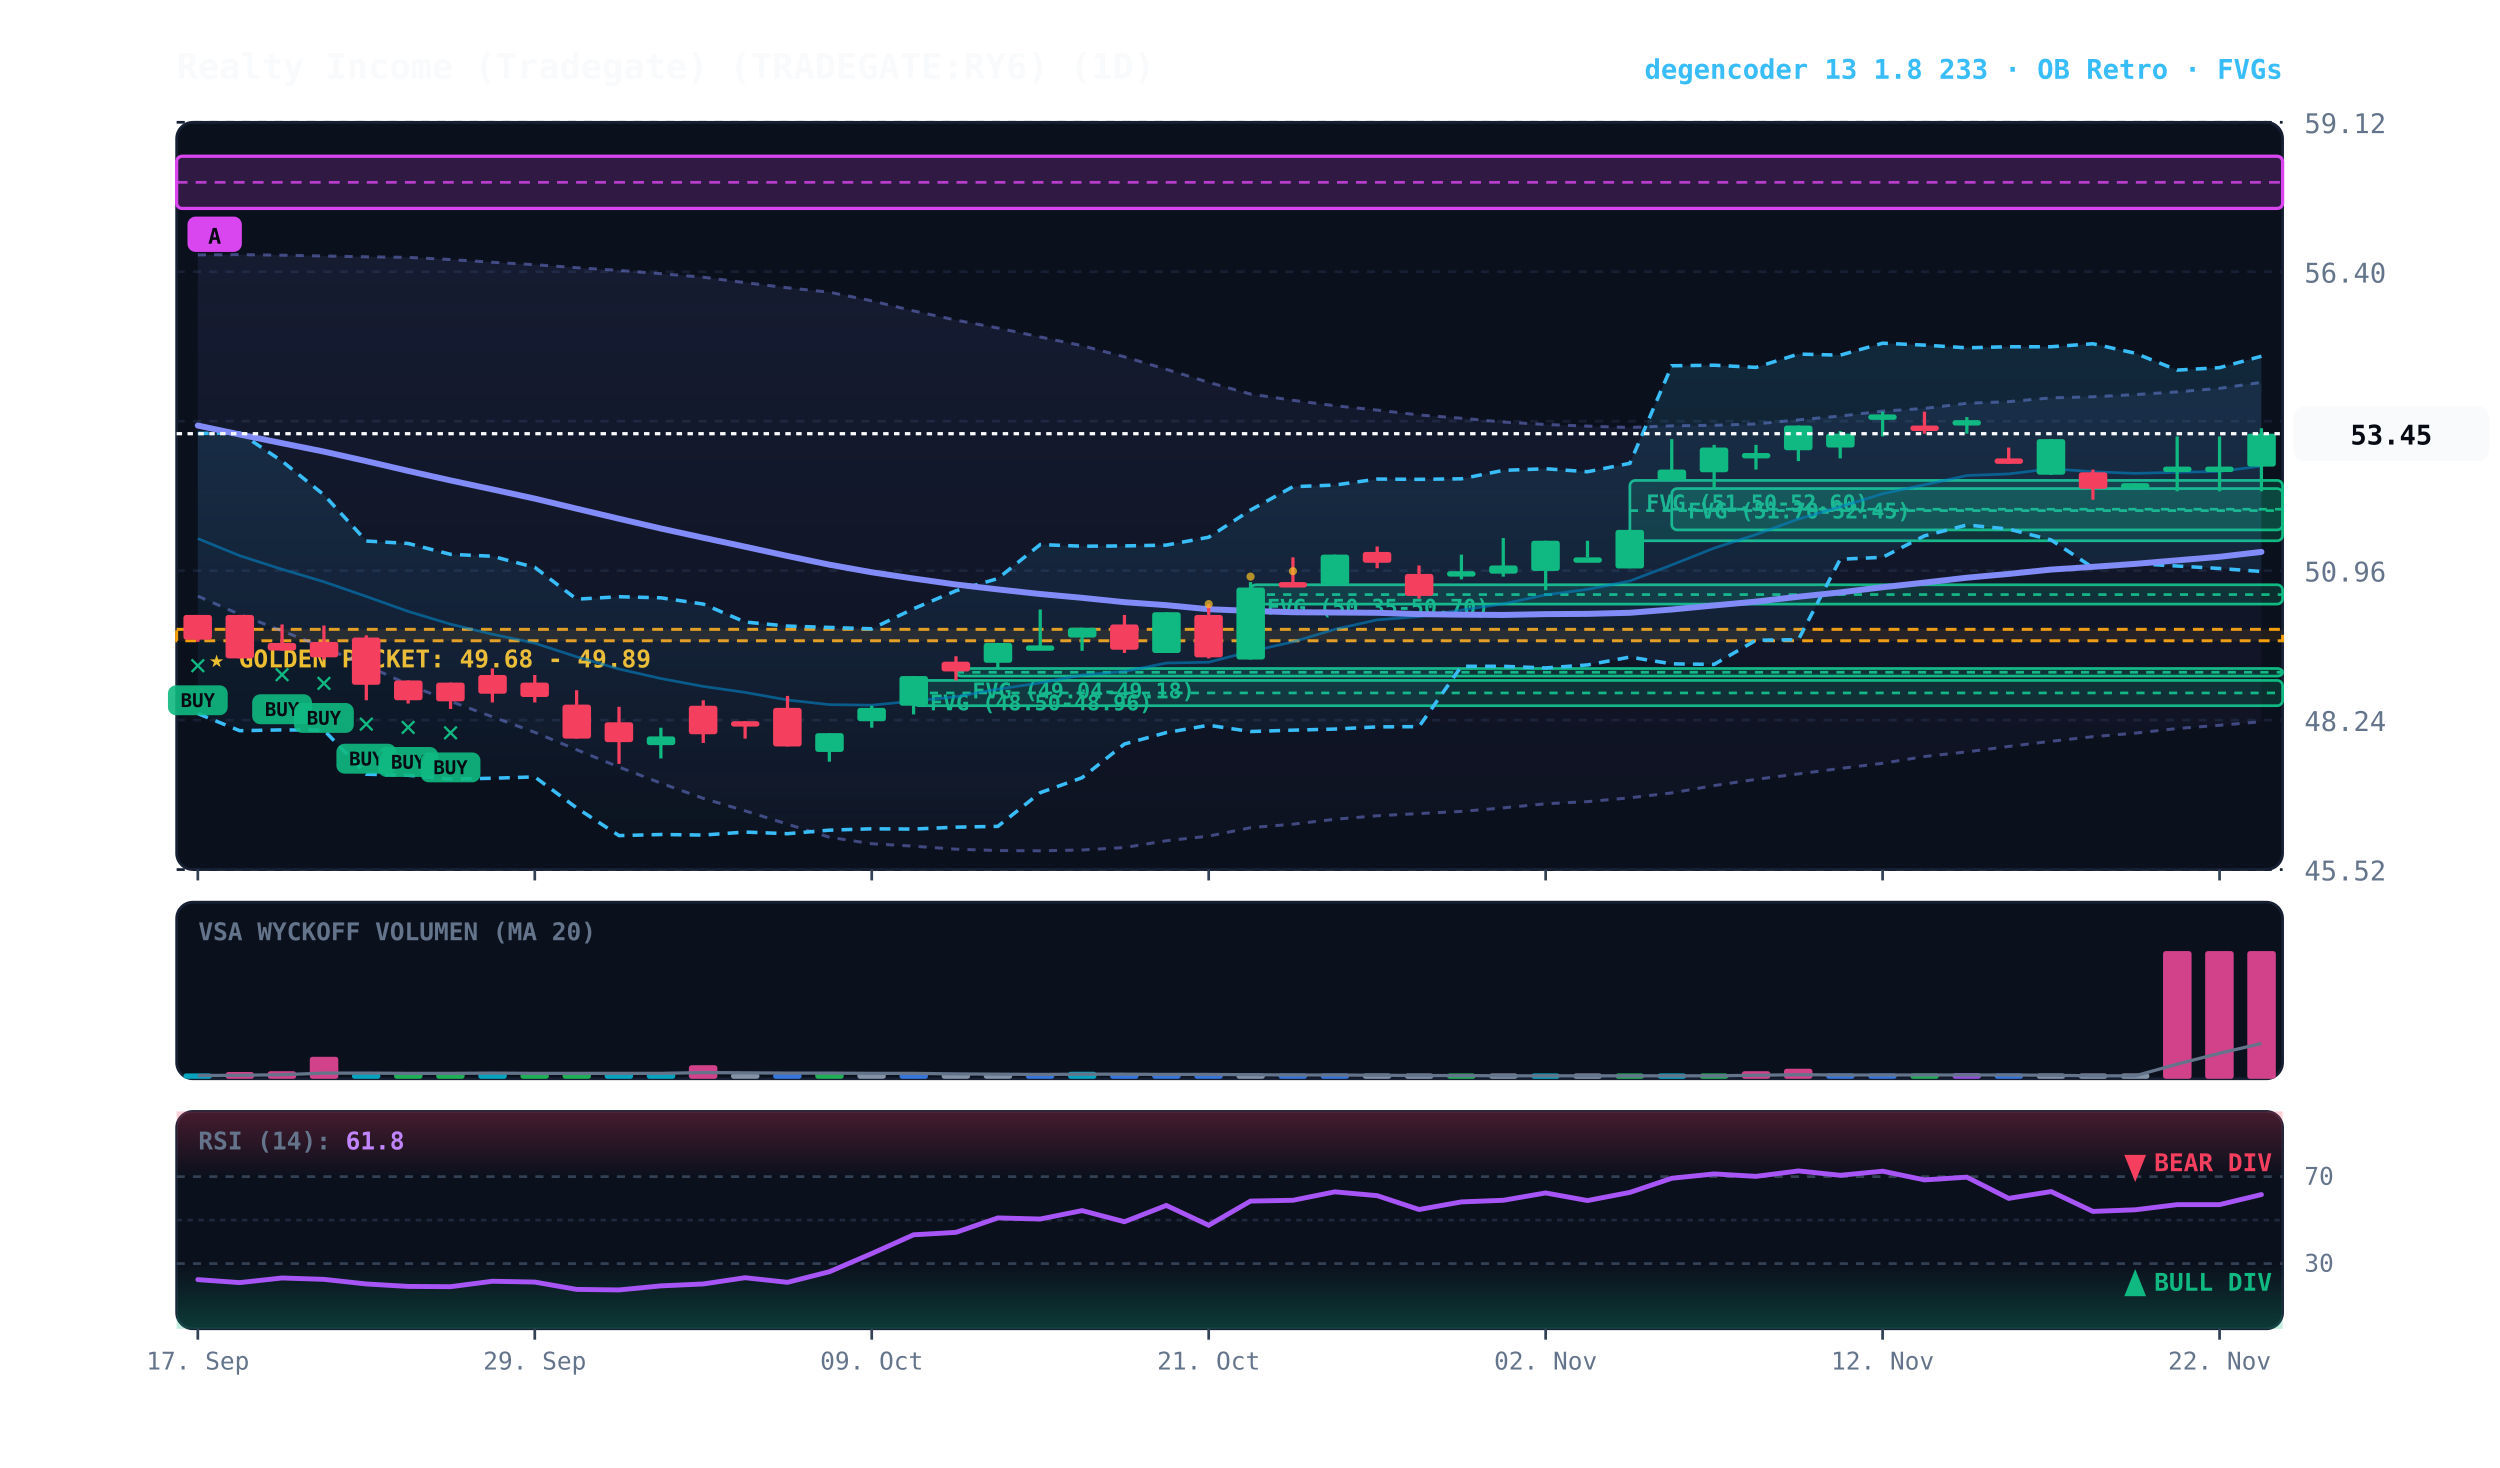
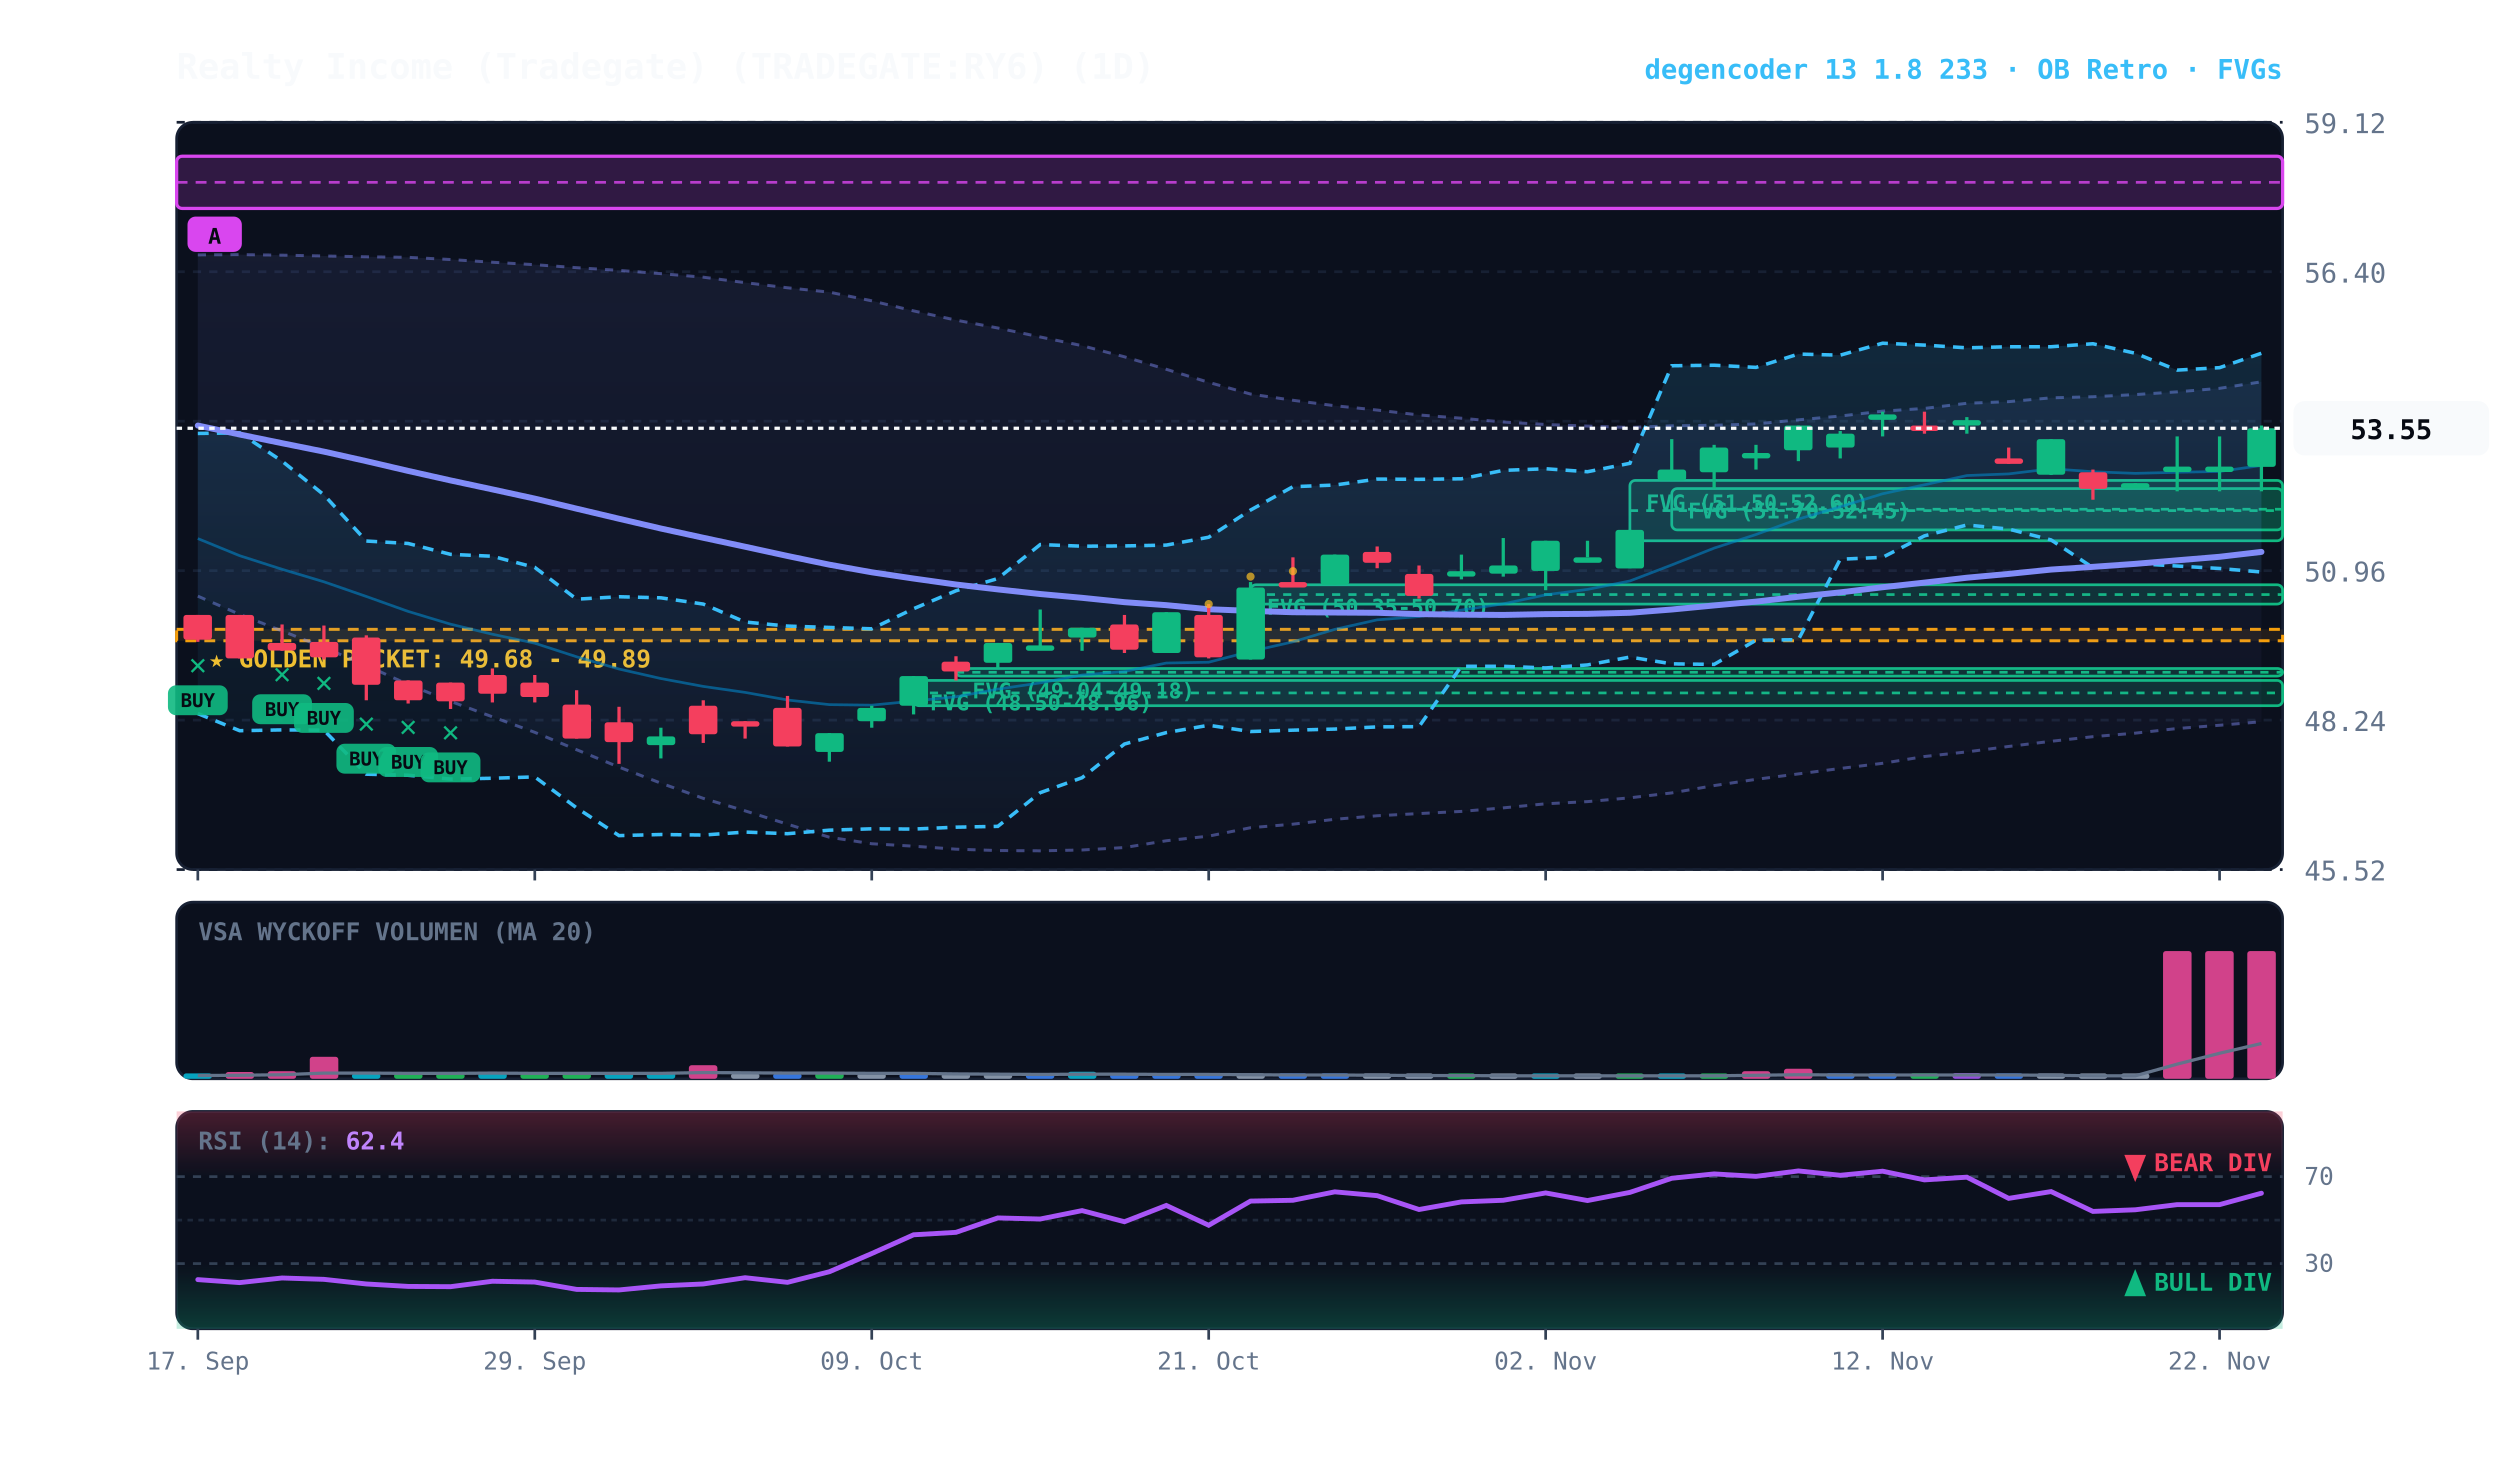
<svg xmlns="http://www.w3.org/2000/svg" viewBox="0 0 920 540" width="100%" height="100%" style="background:#070a13; font-family:'JetBrains Mono', monospace;">
  <defs>
    <linearGradient id="cloud-grad" x1="0%" y1="0%" x2="0%" y2="100%">
      <stop offset="0%" stop-color="#38bdf8" stop-opacity="0.14" />
      <stop offset="100%" stop-color="#38bdf8" stop-opacity="0.02" />
    </linearGradient>
    <linearGradient id="rfe-cloud" x1="0%" y1="0%" x2="0%" y2="100%">
      <stop offset="0%" stop-color="#818cf8" stop-opacity="0.09" />
      <stop offset="100%" stop-color="#818cf8" stop-opacity="0.02" />
    </linearGradient>
    <linearGradient id="rsi-overbought" x1="0%" y1="0%" x2="0%" y2="100%">
      <stop offset="0%" stop-color="#f43f5e" stop-opacity="0.25" />
      <stop offset="100%" stop-color="#f43f5e" stop-opacity="0.0" />
    </linearGradient>
    <linearGradient id="rsi-oversold" x1="0%" y1="0%" x2="0%" y2="100%">
      <stop offset="0%" stop-color="#10b981" stop-opacity="0.0" />
      <stop offset="100%" stop-color="#10b981" stop-opacity="0.25" />
    </linearGradient>
  </defs>
  <rect x="65" y="45" width="775" height="275" fill="#0b101d" rx="6" stroke="#172033" stroke-width="1" />
  <rect x="65" y="332" width="775" height="65" fill="#0b101d" rx="6" stroke="#172033" stroke-width="1" />
  <rect x="65" y="409" width="775" height="80" fill="#0b101d" rx="6" stroke="#172033" stroke-width="1" />
  <line x1="65" y1="320.0" x2="840" y2="320.0" stroke="#172033" stroke-dasharray="3,3" stroke-width="1" />
  <text x="848" y="324.0" fill="#64748b" font-size="10" text-anchor="start">45.52</text>
  <line x1="65" y1="265.0" x2="840" y2="265.0" stroke="#172033" stroke-dasharray="3,3" stroke-width="1" />
  <text x="848" y="269.0" fill="#64748b" font-size="10" text-anchor="start">48.24</text>
  <line x1="65" y1="210.0" x2="840" y2="210.0" stroke="#172033" stroke-dasharray="3,3" stroke-width="1" />
  <text x="848" y="214.0" fill="#64748b" font-size="10" text-anchor="start">50.96</text>
  <line x1="65" y1="155.0" x2="840" y2="155.0" stroke="#172033" stroke-dasharray="3,3" stroke-width="1" />
  <text x="848" y="159.0" fill="#64748b" font-size="10" text-anchor="start">53.68</text>
  <line x1="65" y1="100.0" x2="840" y2="100.0" stroke="#172033" stroke-dasharray="3,3" stroke-width="1" />
  <text x="848" y="104.0" fill="#64748b" font-size="10" text-anchor="start">56.40</text>
  <line x1="65" y1="45.0" x2="840" y2="45.0" stroke="#172033" stroke-dasharray="3,3" stroke-width="1" />
  <text x="848" y="49.0" fill="#64748b" font-size="10" text-anchor="start">59.12</text>
  <rect x="65" y="231.6" width="775" height="4.2" fill="rgba(245, 158, 11, 0.10)" stroke="#f59e0b" stroke-dasharray="4,3" stroke-width="1.1" />
  <text x="77" y="245.6" fill="#fbbf24" font-size="9" font-weight="bold">★ GOLDEN POCKET: 49.68 - 49.89</text>
  <rect x="615.2" y="179.8" width="224.8" height="15.2" fill="rgba(16, 185, 129, 0.18)" stroke="#10b981" stroke-width="1" rx="2" />
  <line x1="615.2" y1="187.4" x2="840" y2="187.4" stroke="#10b981" stroke-dasharray="3,3" stroke-width="1" />
  <text x="621.2" y="190.8" fill="#10b981" font-size="8" font-weight="bold">FVG (51.70-52.45)</text>
  <rect x="599.8" y="176.8" width="240.2" height="22.2" fill="rgba(16, 185, 129, 0.18)" stroke="#10b981" stroke-width="1" rx="2" />
  <line x1="599.8" y1="187.9" x2="840" y2="187.9" stroke="#10b981" stroke-dasharray="3,3" stroke-width="1" />
  <text x="605.8" y="187.8" fill="#10b981" font-size="8" font-weight="bold">FVG (51.50-52.60)</text>
  <rect x="460.2" y="215.2" width="379.8" height="7.1" fill="rgba(16, 185, 129, 0.18)" stroke="#10b981" stroke-width="1" rx="2" />
  <line x1="460.2" y1="218.8" x2="840" y2="218.8" stroke="#10b981" stroke-dasharray="3,3" stroke-width="1" />
  <text x="466.2" y="226.2" fill="#10b981" font-size="8" font-weight="bold">FVG (50.35-50.70)</text>
  <rect x="351.8" y="246.0" width="488.2" height="2.8" fill="rgba(16, 185, 129, 0.18)" stroke="#10b981" stroke-width="1" rx="2" />
  <line x1="351.8" y1="247.4" x2="840" y2="247.4" stroke="#10b981" stroke-dasharray="3,3" stroke-width="1" />
  <text x="357.8" y="257.0" fill="#10b981" font-size="8" font-weight="bold">FVG (49.04-49.18)</text>
  <rect x="336.2" y="250.4" width="503.8" height="9.3" fill="rgba(16, 185, 129, 0.18)" stroke="#10b981" stroke-width="1" rx="2" />
  <line x1="336.2" y1="255.0" x2="840" y2="255.0" stroke="#10b981" stroke-dasharray="3,3" stroke-width="1" />
  <text x="342.2" y="261.4" fill="#10b981" font-size="8" font-weight="bold">FVG (48.50-48.96)</text>
  <rect x="65.0" y="57.5" width="775.0" height="19.2" fill="rgba(217, 70, 239, 0.18)" stroke="#d946ef" stroke-width="1.2" rx="2" />
  <line x1="65.0" y1="67.1" x2="840" y2="67.1" stroke="#d946ef" stroke-dasharray="4,3" stroke-width="1.0" opacity="0.8" />
  <rect x="69.0" y="79.7" width="20" height="13" fill="#d946ef" rx="3" />
  <text x="79.0" y="89.7" fill="#070a13" font-size="8" font-weight="bold" text-anchor="middle">A</text>
-   <polygon points="72.8,93.8 88.2,93.7 103.8,93.9 119.2,94.2 134.8,94.5 150.2,94.7 165.8,95.5 181.2,96.5 196.8,97.4 212.2,98.5 227.8,99.5 243.2,100.7 258.8,102.0 274.2,104.0 289.8,105.9 305.2,107.5 320.8,110.7 336.2,114.4 351.8,117.8 367.2,120.7 382.8,124.0 398.2,127.2 413.8,131.3 429.2,135.9 444.8,140.7 460.2,145.0 475.8,147.3 491.2,149.3 506.8,150.9 522.2,152.7 537.8,153.9 553.2,155.3 568.8,156.2 584.2,156.8 599.8,157.3 615.2,156.7 630.8,156.5 646.2,156.0 661.8,154.5 677.2,153.1 692.8,151.3 708.2,150.3 723.8,148.4 739.2,147.8 754.8,146.4 770.2,146.0 785.8,145.2 801.2,144.2 816.8,142.9 832.2,140.7 832.2,265.6 816.8,266.9 801.2,268.1 785.8,269.8 770.2,271.1 754.8,272.8 739.2,274.7 723.8,276.7 708.2,278.4 692.8,280.9 677.2,282.8 661.8,284.8 646.2,286.8 630.8,289.1 615.2,291.8 599.8,293.6 584.2,295.0 568.8,295.8 553.2,297.3 537.8,298.6 522.2,299.4 506.8,300.2 491.2,301.5 475.8,303.3 460.2,304.6 444.8,307.7 429.2,309.4 413.8,311.9 398.2,312.8 382.8,313.1 367.2,313.0 351.8,312.5 336.2,311.4 320.8,310.5 305.2,308.1 289.8,303.3 274.2,298.4 258.8,293.8 243.2,288.2 227.8,282.3 212.2,275.9 196.8,269.5 181.2,263.8 165.8,258.1 150.2,251.9 134.8,244.9 119.2,238.3 103.8,232.2 88.2,226.1 72.8,219.4" fill="url(#rfe-cloud)" />
-   <polyline points="72.8,93.8 88.2,93.7 103.8,93.9 119.2,94.2 134.8,94.5 150.2,94.7 165.8,95.5 181.2,96.5 196.8,97.4 212.2,98.5 227.8,99.5 243.2,100.7 258.8,102.0 274.2,104.0 289.8,105.9 305.2,107.5 320.8,110.7 336.2,114.4 351.8,117.8 367.2,120.7 382.8,124.0 398.2,127.2 413.8,131.3 429.2,135.9 444.8,140.7 460.2,145.0 475.8,147.3 491.2,149.3 506.8,150.9 522.2,152.7 537.8,153.9 553.2,155.3 568.8,156.2 584.2,156.8 599.8,157.3 615.2,156.7 630.8,156.5 646.2,156.0 661.8,154.5 677.2,153.1 692.8,151.3 708.2,150.3 723.8,148.4 739.2,147.8 754.8,146.4 770.2,146.0 785.8,145.2 801.2,144.2 816.8,142.9 832.2,140.7" fill="none" stroke="#818cf8" stroke-width="1.1" stroke-opacity="0.45" stroke-dasharray="3,3" />
+   <polygon points="72.8,93.8 88.2,93.7 103.8,93.9 119.2,94.2 134.8,94.5 150.2,94.7 165.8,95.5 181.2,96.5 196.8,97.4 212.2,98.5 227.8,99.5 243.2,100.7 258.8,102.0 274.2,104.0 289.8,105.9 305.2,107.5 320.8,110.7 336.2,114.4 351.8,117.8 367.2,120.7 382.8,124.0 398.2,127.2 413.8,131.3 429.2,135.9 444.8,140.7 460.2,145.0 475.8,147.3 491.2,149.3 506.8,150.9 522.2,152.7 537.8,153.9 553.2,155.3 568.8,156.2 584.2,156.8 599.8,157.3 615.2,156.7 630.8,156.5 646.2,156.0 661.8,154.5 677.2,153.1 692.8,151.3 708.2,150.3 723.8,148.4 739.2,147.8 754.8,146.4 770.2,146.0 785.8,145.2 801.2,144.2 816.8,142.9 832.2,140.5 832.2,265.6 816.8,266.9 801.2,268.1 785.8,269.8 770.2,271.1 754.8,272.8 739.2,274.7 723.8,276.7 708.2,278.4 692.8,280.9 677.2,282.8 661.8,284.8 646.2,286.8 630.8,289.1 615.2,291.8 599.8,293.6 584.2,295.0 568.8,295.8 553.2,297.3 537.8,298.6 522.2,299.4 506.8,300.2 491.2,301.5 475.8,303.3 460.2,304.6 444.8,307.7 429.2,309.4 413.8,311.9 398.2,312.8 382.8,313.1 367.2,313.0 351.8,312.5 336.2,311.4 320.8,310.5 305.2,308.1 289.8,303.3 274.2,298.4 258.8,293.8 243.2,288.2 227.8,282.3 212.2,275.9 196.8,269.5 181.2,263.8 165.8,258.1 150.2,251.9 134.8,244.9 119.2,238.3 103.8,232.2 88.2,226.1 72.8,219.4" fill="url(#rfe-cloud)" />
+   <polyline points="72.8,93.8 88.2,93.7 103.8,93.9 119.2,94.2 134.8,94.5 150.2,94.7 165.8,95.5 181.2,96.5 196.8,97.4 212.2,98.5 227.8,99.5 243.2,100.7 258.8,102.0 274.2,104.0 289.8,105.9 305.2,107.5 320.8,110.7 336.2,114.4 351.8,117.8 367.2,120.7 382.8,124.0 398.2,127.2 413.8,131.3 429.2,135.9 444.8,140.7 460.2,145.0 475.8,147.3 491.2,149.3 506.8,150.9 522.2,152.7 537.8,153.9 553.2,155.3 568.8,156.2 584.2,156.8 599.8,157.3 615.2,156.7 630.8,156.5 646.2,156.0 661.8,154.5 677.2,153.1 692.8,151.3 708.2,150.3 723.8,148.4 739.2,147.8 754.8,146.4 770.2,146.0 785.8,145.2 801.2,144.2 816.8,142.9 832.2,140.5" fill="none" stroke="#818cf8" stroke-width="1.1" stroke-opacity="0.45" stroke-dasharray="3,3" />
  <polyline points="72.8,219.4 88.2,226.1 103.8,232.2 119.2,238.3 134.8,244.9 150.2,251.9 165.8,258.1 181.2,263.8 196.8,269.5 212.2,275.9 227.8,282.3 243.2,288.2 258.8,293.8 274.2,298.4 289.8,303.3 305.2,308.1 320.8,310.5 336.2,311.4 351.8,312.5 367.2,313.0 382.8,313.1 398.2,312.8 413.8,311.9 429.2,309.4 444.8,307.7 460.2,304.6 475.8,303.3 491.2,301.5 506.8,300.2 522.2,299.4 537.8,298.6 553.2,297.3 568.8,295.8 584.2,295.0 599.8,293.6 615.2,291.8 630.8,289.1 646.2,286.8 661.8,284.8 677.2,282.8 692.8,280.9 708.2,278.4 723.8,276.7 739.2,274.7 754.8,272.8 770.2,271.1 785.8,269.8 801.2,268.1 816.8,266.9 832.2,265.6" fill="none" stroke="#818cf8" stroke-width="1.1" stroke-opacity="0.45" stroke-dasharray="3,3" />
-   <polygon points="72.8,159.5 88.2,159.3 103.8,169.7 119.2,182.1 134.8,199.1 150.2,200.0 165.8,204.0 181.2,204.7 196.8,208.8 212.2,220.5 227.8,219.6 243.2,220.0 258.8,222.3 274.2,228.9 289.8,230.4 305.2,230.9 320.8,231.4 336.2,224.0 351.8,217.4 367.2,212.9 382.8,200.4 398.2,201.0 413.8,200.9 429.2,200.6 444.8,197.7 460.2,187.7 475.8,179.1 491.2,178.5 506.8,176.3 522.2,176.4 537.8,176.2 553.2,173.1 568.8,172.5 584.2,173.6 599.8,170.5 615.2,134.6 630.8,134.4 646.2,135.2 661.8,130.3 677.2,130.7 692.8,126.3 708.2,127.0 723.8,128.0 739.2,127.6 754.8,127.6 770.2,126.5 785.8,130.0 801.2,136.2 816.8,135.3 832.2,131.1 832.2,210.3 816.8,209.2 801.2,208.3 785.8,207.4 770.2,208.9 754.8,198.7 739.2,194.7 723.8,193.2 708.2,197.2 692.8,205.1 677.2,205.8 661.8,235.4 646.2,235.6 630.8,244.5 615.2,244.3 599.8,241.8 584.2,244.7 568.8,245.8 553.2,245.2 537.8,245.2 522.2,267.4 506.8,267.5 491.2,268.3 475.8,268.7 460.2,269.2 444.8,266.9 429.2,269.6 413.8,273.8 398.2,286.2 382.8,291.7 367.2,304.1 351.8,304.4 336.2,305.1 320.8,305.0 305.2,305.5 289.8,306.8 274.2,306.2 258.8,307.3 243.2,307.1 227.8,307.5 212.2,297.3 196.8,285.9 181.2,286.4 165.8,286.7 150.2,285.3 134.8,284.9 119.2,268.7 103.8,268.6 88.2,268.9 72.8,262.6" fill="url(#cloud-grad)" />
-   <polyline points="72.8,159.5 88.2,159.3 103.8,169.7 119.2,182.1 134.8,199.1 150.2,200.0 165.8,204.0 181.2,204.7 196.8,208.8 212.2,220.5 227.8,219.6 243.2,220.0 258.8,222.3 274.2,228.9 289.8,230.4 305.2,230.9 320.8,231.4 336.2,224.0 351.8,217.4 367.2,212.9 382.8,200.4 398.2,201.0 413.8,200.9 429.2,200.6 444.8,197.7 460.2,187.7 475.8,179.1 491.2,178.5 506.8,176.3 522.2,176.4 537.8,176.2 553.2,173.1 568.8,172.5 584.2,173.6 599.8,170.5 615.2,134.6 630.8,134.4 646.2,135.2 661.8,130.3 677.2,130.7 692.8,126.3 708.2,127.0 723.8,128.0 739.2,127.6 754.8,127.6 770.2,126.5 785.8,130.0 801.2,136.2 816.8,135.3 832.2,131.1" fill="none" stroke="#38bdf8" stroke-width="1.3" stroke-dasharray="4,3" />
-   <polyline points="72.8,262.6 88.2,268.9 103.8,268.6 119.2,268.7 134.8,284.9 150.2,285.3 165.8,286.7 181.2,286.4 196.8,285.9 212.2,297.3 227.8,307.5 243.2,307.1 258.8,307.3 274.2,306.2 289.8,306.8 305.2,305.5 320.8,305.0 336.2,305.1 351.8,304.4 367.2,304.1 382.8,291.7 398.2,286.2 413.8,273.8 429.2,269.6 444.8,266.9 460.2,269.2 475.8,268.7 491.2,268.3 506.8,267.5 522.2,267.4 537.8,245.2 553.2,245.2 568.8,245.8 584.2,244.7 599.8,241.8 615.2,244.3 630.8,244.5 646.2,235.6 661.8,235.4 677.2,205.8 692.8,205.1 708.2,197.2 723.8,193.2 739.2,194.7 754.8,198.7 770.2,208.9 785.8,207.4 801.2,208.3 816.8,209.2 832.2,210.3" fill="none" stroke="#38bdf8" stroke-width="1.3" stroke-dasharray="4,3" />
-   <polyline points="72.8,198.2 88.2,204.5 103.8,209.5 119.2,214.1 134.8,219.5 150.2,225.0 165.8,229.7 181.2,233.4 196.8,236.7 212.2,241.7 227.8,246.2 243.2,249.7 258.8,252.6 274.2,254.8 289.8,257.6 305.2,259.3 320.8,259.5 336.2,258.0 351.8,256.4 367.2,253.6 382.8,251.3 398.2,248.4 413.8,247.1 429.2,244.0 444.8,243.7 460.2,239.7 475.8,236.2 491.2,231.6 506.8,228.1 522.2,226.9 537.8,224.5 553.2,222.2 568.8,218.9 584.2,216.9 599.8,213.8 615.2,207.9 630.8,201.7 646.2,196.7 661.8,191.0 677.2,186.5 692.8,181.7 708.2,178.4 723.8,175.0 739.2,174.4 754.8,172.5 770.2,173.6 785.8,174.2 801.2,173.8 816.8,173.5 832.2,171.5" fill="none" stroke="#0284c7" stroke-width="1.0" stroke-opacity="0.6" />
+   <polygon points="72.8,159.5 88.2,159.3 103.8,169.7 119.2,182.1 134.8,199.1 150.2,200.0 165.8,204.0 181.2,204.7 196.8,208.8 212.2,220.5 227.8,219.6 243.2,220.0 258.8,222.3 274.2,228.9 289.8,230.4 305.2,230.9 320.8,231.4 336.2,224.0 351.8,217.4 367.2,212.9 382.8,200.4 398.2,201.0 413.8,200.9 429.2,200.6 444.8,197.7 460.2,187.7 475.8,179.1 491.2,178.5 506.8,176.3 522.2,176.4 537.8,176.2 553.2,173.1 568.8,172.5 584.2,173.6 599.8,170.5 615.2,134.6 630.8,134.4 646.2,135.2 661.8,130.3 677.2,130.7 692.8,126.3 708.2,127.0 723.8,128.0 739.2,127.6 754.8,127.6 770.2,126.5 785.8,130.0 801.2,136.2 816.8,135.3 832.2,130.0 832.2,210.5 816.8,209.2 801.2,208.3 785.8,207.4 770.2,208.9 754.8,198.7 739.2,194.7 723.8,193.2 708.2,197.2 692.8,205.1 677.2,205.8 661.8,235.4 646.2,235.6 630.8,244.5 615.2,244.3 599.8,241.8 584.2,244.7 568.8,245.8 553.2,245.2 537.8,245.2 522.2,267.4 506.8,267.5 491.2,268.3 475.8,268.7 460.2,269.2 444.8,266.9 429.2,269.6 413.8,273.8 398.2,286.2 382.8,291.7 367.2,304.1 351.8,304.4 336.2,305.1 320.8,305.0 305.2,305.5 289.8,306.8 274.2,306.2 258.8,307.3 243.2,307.1 227.8,307.5 212.2,297.3 196.8,285.9 181.2,286.4 165.8,286.7 150.2,285.3 134.8,284.9 119.2,268.7 103.8,268.6 88.2,268.9 72.8,262.6" fill="url(#cloud-grad)" />
+   <polyline points="72.8,159.5 88.2,159.3 103.8,169.7 119.2,182.1 134.8,199.1 150.2,200.0 165.8,204.0 181.2,204.7 196.8,208.8 212.2,220.5 227.8,219.6 243.2,220.0 258.8,222.3 274.2,228.9 289.8,230.4 305.2,230.9 320.8,231.4 336.2,224.0 351.8,217.4 367.2,212.9 382.8,200.4 398.2,201.0 413.8,200.9 429.2,200.6 444.8,197.7 460.2,187.7 475.8,179.1 491.2,178.5 506.8,176.3 522.2,176.4 537.8,176.2 553.2,173.1 568.8,172.5 584.2,173.6 599.8,170.5 615.2,134.6 630.8,134.4 646.2,135.2 661.8,130.3 677.2,130.7 692.8,126.3 708.2,127.0 723.8,128.0 739.2,127.6 754.8,127.6 770.2,126.5 785.8,130.0 801.2,136.2 816.8,135.3 832.2,130.0" fill="none" stroke="#38bdf8" stroke-width="1.3" stroke-dasharray="4,3" />
+   <polyline points="72.8,262.6 88.2,268.9 103.8,268.6 119.2,268.7 134.8,284.9 150.2,285.3 165.8,286.7 181.2,286.4 196.8,285.9 212.2,297.3 227.8,307.5 243.2,307.1 258.8,307.3 274.2,306.2 289.8,306.8 305.2,305.5 320.8,305.0 336.2,305.1 351.8,304.4 367.2,304.1 382.8,291.7 398.2,286.2 413.8,273.8 429.2,269.6 444.8,266.9 460.2,269.2 475.8,268.7 491.2,268.3 506.8,267.5 522.2,267.4 537.8,245.2 553.2,245.2 568.8,245.8 584.2,244.7 599.8,241.8 615.2,244.3 630.8,244.5 646.2,235.6 661.8,235.4 677.2,205.8 692.8,205.1 708.2,197.2 723.8,193.2 739.2,194.7 754.8,198.7 770.2,208.9 785.8,207.4 801.2,208.3 816.8,209.2 832.2,210.5" fill="none" stroke="#38bdf8" stroke-width="1.3" stroke-dasharray="4,3" />
+   <polyline points="72.8,198.2 88.2,204.5 103.8,209.5 119.2,214.1 134.8,219.5 150.2,225.0 165.8,229.7 181.2,233.4 196.8,236.7 212.2,241.7 227.8,246.2 243.2,249.7 258.8,252.6 274.2,254.8 289.8,257.6 305.2,259.3 320.8,259.5 336.2,258.0 351.8,256.4 367.2,253.6 382.8,251.3 398.2,248.4 413.8,247.1 429.2,244.0 444.8,243.7 460.2,239.7 475.8,236.2 491.2,231.6 506.8,228.1 522.2,226.9 537.8,224.5 553.2,222.2 568.8,218.9 584.2,216.9 599.8,213.8 615.2,207.9 630.8,201.7 646.2,196.7 661.8,191.0 677.2,186.5 692.8,181.7 708.2,178.4 723.8,175.0 739.2,174.4 754.8,172.5 770.2,173.6 785.8,174.2 801.2,173.8 816.8,173.5 832.2,171.3" fill="none" stroke="#0284c7" stroke-width="1.0" stroke-opacity="0.6" />
  <polyline points="72.8,156.6 88.2,159.9 103.8,163.1 119.2,166.2 134.8,169.7 150.2,173.3 165.8,176.8 181.2,180.1 196.8,183.5 212.2,187.2 227.8,190.9 243.2,194.5 258.8,197.9 274.2,201.2 289.8,204.6 305.2,207.8 320.8,210.6 336.2,212.9 351.8,215.1 367.2,216.9 382.8,218.6 398.2,220.0 413.8,221.6 429.2,222.7 444.8,224.2 460.2,224.8 475.8,225.3 491.2,225.4 506.8,225.5 522.2,226.0 537.8,226.2 553.2,226.3 568.8,226.0 584.2,225.9 599.8,225.5 615.2,224.3 630.8,222.8 646.2,221.4 661.8,219.6 677.2,218.0 692.8,216.1 708.2,214.4 723.8,212.6 739.2,211.2 754.8,209.6 770.2,208.6 785.8,207.5 801.2,206.2 816.8,204.9 832.2,203.1" fill="none" stroke="#818cf8" stroke-width="2.2" stroke-linecap="round" />
  <line x1="72.8" y1="226.3" x2="72.8" y2="236.2" stroke="#f43f5e" stroke-width="1.2" />
  <rect x="67.5" y="226.3" width="10.5" height="9.1" fill="#f43f5e" rx="1" />
  <text x="72.8" y="248.2" fill="#10b981" font-size="11" font-weight="bold" text-anchor="middle">✕</text>
  <rect x="61.8" y="252.2" width="22" height="11" fill="#10b981" rx="3" opacity="0.9" />
  <text x="72.8" y="260.2" fill="#070a13" font-size="7" font-weight="bold" text-anchor="middle">BUY</text>
  <line x1="88.2" y1="226.3" x2="88.2" y2="242.3" stroke="#f43f5e" stroke-width="1.2" />
  <rect x="83.0" y="226.3" width="10.5" height="16.0" fill="#f43f5e" rx="1" />
  <line x1="103.8" y1="229.8" x2="103.8" y2="239.5" stroke="#f43f5e" stroke-width="1.2" />
  <rect x="98.5" y="236.6" width="10.5" height="2.8" fill="#f43f5e" rx="1" />
  <text x="103.8" y="251.5" fill="#10b981" font-size="11" font-weight="bold" text-anchor="middle">✕</text>
  <rect x="92.8" y="255.5" width="22" height="11" fill="#10b981" rx="3" opacity="0.9" />
  <text x="103.8" y="263.5" fill="#070a13" font-size="7" font-weight="bold" text-anchor="middle">BUY</text>
  <line x1="119.2" y1="230.2" x2="119.2" y2="242.7" stroke="#f43f5e" stroke-width="1.2" />
  <rect x="114.0" y="236.2" width="10.5" height="5.7" fill="#f43f5e" rx="1" />
  <text x="119.2" y="254.7" fill="#10b981" font-size="11" font-weight="bold" text-anchor="middle">✕</text>
  <rect x="108.2" y="258.7" width="22" height="11" fill="#10b981" rx="3" opacity="0.9" />
  <text x="119.2" y="266.7" fill="#070a13" font-size="7" font-weight="bold" text-anchor="middle">BUY</text>
  <line x1="134.8" y1="233.8" x2="134.8" y2="257.7" stroke="#f43f5e" stroke-width="1.2" />
  <rect x="129.5" y="234.6" width="10.5" height="17.4" fill="#f43f5e" rx="1" />
  <text x="134.8" y="269.7" fill="#10b981" font-size="11" font-weight="bold" text-anchor="middle">✕</text>
  <rect x="123.8" y="273.7" width="22" height="11" fill="#10b981" rx="3" opacity="0.9" />
  <text x="134.8" y="281.7" fill="#070a13" font-size="7" font-weight="bold" text-anchor="middle">BUY</text>
  <line x1="150.2" y1="250.4" x2="150.2" y2="258.9" stroke="#f43f5e" stroke-width="1.2" />
  <rect x="145.0" y="250.4" width="10.5" height="7.3" fill="#f43f5e" rx="1" />
  <text x="150.2" y="270.9" fill="#10b981" font-size="11" font-weight="bold" text-anchor="middle">✕</text>
  <rect x="139.2" y="274.9" width="22" height="11" fill="#10b981" rx="3" opacity="0.9" />
  <text x="150.2" y="282.9" fill="#070a13" font-size="7" font-weight="bold" text-anchor="middle">BUY</text>
  <line x1="165.8" y1="251.2" x2="165.8" y2="260.9" stroke="#f43f5e" stroke-width="1.2" />
  <rect x="160.5" y="251.2" width="10.5" height="6.9" fill="#f43f5e" rx="1" />
  <text x="165.8" y="272.9" fill="#10b981" font-size="11" font-weight="bold" text-anchor="middle">✕</text>
  <rect x="154.8" y="276.9" width="22" height="11" fill="#10b981" rx="3" opacity="0.9" />
  <text x="165.8" y="284.9" fill="#070a13" font-size="7" font-weight="bold" text-anchor="middle">BUY</text>
  <line x1="181.2" y1="246.0" x2="181.2" y2="258.5" stroke="#f43f5e" stroke-width="1.2" />
  <rect x="176.0" y="248.4" width="10.5" height="6.9" fill="#f43f5e" rx="1" />
  <line x1="196.8" y1="248.4" x2="196.8" y2="258.5" stroke="#f43f5e" stroke-width="1.2" />
  <rect x="191.5" y="251.2" width="10.5" height="5.3" fill="#f43f5e" rx="1" />
  <line x1="212.2" y1="254.0" x2="212.2" y2="271.8" stroke="#f43f5e" stroke-width="1.2" />
  <rect x="207.0" y="259.3" width="10.5" height="12.5" fill="#f43f5e" rx="1" />
  <line x1="227.8" y1="260.1" x2="227.8" y2="281.1" stroke="#f43f5e" stroke-width="1.2" />
  <rect x="222.5" y="265.8" width="10.5" height="7.3" fill="#f43f5e" rx="1" />
  <line x1="243.2" y1="267.8" x2="243.2" y2="279.1" stroke="#10b981" stroke-width="1.2" />
  <rect x="238.0" y="271.0" width="10.5" height="3.2" fill="#10b981" rx="1" />
  <line x1="258.8" y1="257.7" x2="258.8" y2="273.4" stroke="#f43f5e" stroke-width="1.2" />
  <rect x="253.5" y="259.7" width="10.5" height="10.5" fill="#f43f5e" rx="1" />
  <line x1="274.2" y1="265.4" x2="274.2" y2="271.8" stroke="#f43f5e" stroke-width="1.2" />
  <rect x="269.0" y="265.4" width="10.5" height="2.0" fill="#f43f5e" rx="1" />
  <line x1="289.8" y1="256.1" x2="289.8" y2="274.7" stroke="#f43f5e" stroke-width="1.2" />
  <rect x="284.5" y="260.5" width="10.5" height="14.2" fill="#f43f5e" rx="1" />
  <line x1="305.2" y1="269.8" x2="305.2" y2="280.3" stroke="#10b981" stroke-width="1.2" />
  <rect x="300.0" y="269.8" width="10.5" height="6.9" fill="#10b981" rx="1" />
  <line x1="320.8" y1="259.7" x2="320.8" y2="267.8" stroke="#10b981" stroke-width="1.2" />
  <rect x="315.5" y="260.5" width="10.5" height="4.9" fill="#10b981" rx="1" />
  <line x1="336.2" y1="248.8" x2="336.2" y2="262.9" stroke="#10b981" stroke-width="1.2" />
  <rect x="331.0" y="248.8" width="10.5" height="10.9" fill="#10b981" rx="1" />
  <line x1="351.8" y1="241.5" x2="351.8" y2="250.4" stroke="#f43f5e" stroke-width="1.2" />
  <rect x="346.5" y="243.5" width="10.5" height="3.6" fill="#f43f5e" rx="1" />
  <line x1="367.2" y1="236.6" x2="367.2" y2="246.0" stroke="#10b981" stroke-width="1.2" />
  <rect x="362.0" y="236.6" width="10.5" height="7.3" fill="#10b981" rx="1" />
  <line x1="382.8" y1="224.3" x2="382.8" y2="238.7" stroke="#10b981" stroke-width="1.2" />
  <rect x="377.5" y="237.5" width="10.5" height="2.0" fill="#10b981" rx="1" />
  <line x1="398.2" y1="231.0" x2="398.2" y2="239.5" stroke="#10b981" stroke-width="1.2" />
  <rect x="393.0" y="231.0" width="10.5" height="3.6" fill="#10b981" rx="1" />
  <line x1="413.8" y1="226.3" x2="413.8" y2="240.3" stroke="#f43f5e" stroke-width="1.2" />
  <rect x="408.5" y="229.8" width="10.5" height="9.3" fill="#f43f5e" rx="1" />
  <line x1="429.2" y1="225.3" x2="429.2" y2="240.3" stroke="#10b981" stroke-width="1.2" />
  <rect x="424.0" y="225.3" width="10.5" height="15.0" fill="#10b981" rx="1" />
  <line x1="444.8" y1="222.3" x2="444.8" y2="242.3" stroke="#f43f5e" stroke-width="1.2" />
  <rect x="439.5" y="226.3" width="10.5" height="15.6" fill="#f43f5e" rx="1" />
  <circle cx="444.8" cy="222.3" r="1.5" fill="#fbbf24" opacity="0.7" />
  <line x1="460.2" y1="214.2" x2="460.2" y2="242.7" stroke="#10b981" stroke-width="1.2" />
  <rect x="455.0" y="216.2" width="10.5" height="26.5" fill="#10b981" rx="1" />
  <circle cx="460.2" cy="212.2" r="1.5" fill="#fbbf24" opacity="0.7" />
  <line x1="475.8" y1="205.1" x2="475.8" y2="215.2" stroke="#f43f5e" stroke-width="1.2" />
  <rect x="470.5" y="214.2" width="10.5" height="2.0" fill="#f43f5e" rx="1" />
  <circle cx="475.8" cy="210.2" r="1.5" fill="#fbbf24" opacity="0.7" />
  <line x1="491.2" y1="204.1" x2="491.2" y2="215.2" stroke="#10b981" stroke-width="1.2" />
  <rect x="486.0" y="204.1" width="10.5" height="11.1" fill="#10b981" rx="1" />
  <line x1="506.8" y1="201.1" x2="506.8" y2="209.1" stroke="#f43f5e" stroke-width="1.2" />
  <rect x="501.5" y="203.1" width="10.5" height="4.0" fill="#f43f5e" rx="1" />
  <line x1="522.2" y1="208.1" x2="522.2" y2="220.3" stroke="#f43f5e" stroke-width="1.2" />
  <rect x="517.0" y="211.2" width="10.5" height="8.1" fill="#f43f5e" rx="1" />
  <line x1="537.8" y1="204.1" x2="537.8" y2="213.2" stroke="#10b981" stroke-width="1.2" />
  <rect x="532.5" y="210.2" width="10.5" height="2.0" fill="#10b981" rx="1" />
  <line x1="553.2" y1="198.0" x2="553.2" y2="212.2" stroke="#10b981" stroke-width="1.2" />
  <rect x="548.0" y="208.1" width="10.5" height="3.0" fill="#10b981" rx="1" />
  <line x1="568.8" y1="199.0" x2="568.8" y2="217.2" stroke="#10b981" stroke-width="1.2" />
  <rect x="563.5" y="199.0" width="10.5" height="11.1" fill="#10b981" rx="1" />
  <line x1="584.2" y1="199.0" x2="584.2" y2="205.1" stroke="#10b981" stroke-width="1.2" />
  <rect x="579.0" y="205.1" width="10.5" height="2.0" fill="#10b981" rx="1" />
  <line x1="599.8" y1="195.0" x2="599.8" y2="209.1" stroke="#10b981" stroke-width="1.2" />
  <rect x="594.5" y="195.0" width="10.5" height="14.2" fill="#10b981" rx="1" />
  <line x1="615.2" y1="161.6" x2="615.2" y2="176.8" stroke="#10b981" stroke-width="1.2" />
  <rect x="610.0" y="172.8" width="10.5" height="4.0" fill="#10b981" rx="1" />
  <line x1="630.8" y1="163.7" x2="630.8" y2="179.8" stroke="#10b981" stroke-width="1.2" />
  <rect x="625.5" y="164.7" width="10.5" height="9.1" fill="#10b981" rx="1" />
  <line x1="646.2" y1="163.7" x2="646.2" y2="172.8" stroke="#10b981" stroke-width="1.2" />
  <rect x="641.0" y="166.7" width="10.5" height="2.0" fill="#10b981" rx="1" />
  <line x1="661.8" y1="156.6" x2="661.8" y2="169.7" stroke="#10b981" stroke-width="1.2" />
  <rect x="656.5" y="156.6" width="10.5" height="9.1" fill="#10b981" rx="1" />
  <line x1="677.2" y1="158.6" x2="677.2" y2="168.7" stroke="#10b981" stroke-width="1.2" />
  <rect x="672.0" y="159.6" width="10.5" height="5.1" fill="#10b981" rx="1" />
  <line x1="692.8" y1="151.5" x2="692.8" y2="160.6" stroke="#10b981" stroke-width="1.2" />
  <rect x="687.5" y="152.5" width="10.5" height="2.0" fill="#10b981" rx="1" />
  <line x1="708.2" y1="151.5" x2="708.2" y2="159.6" stroke="#f43f5e" stroke-width="1.2" />
  <rect x="703.0" y="156.6" width="10.5" height="2.0" fill="#f43f5e" rx="1" />
  <line x1="723.8" y1="153.5" x2="723.8" y2="159.6" stroke="#10b981" stroke-width="1.2" />
  <rect x="718.5" y="154.6" width="10.5" height="2.0" fill="#10b981" rx="1" />
  <line x1="739.2" y1="164.7" x2="739.2" y2="170.7" stroke="#f43f5e" stroke-width="1.2" />
  <rect x="734.0" y="168.7" width="10.5" height="2.0" fill="#f43f5e" rx="1" />
  <line x1="754.8" y1="161.6" x2="754.8" y2="174.8" stroke="#10b981" stroke-width="1.2" />
  <rect x="749.5" y="161.6" width="10.5" height="13.1" fill="#10b981" rx="1" />
  <line x1="770.2" y1="172.8" x2="770.2" y2="183.9" stroke="#f43f5e" stroke-width="1.2" />
  <rect x="765.0" y="173.8" width="10.5" height="6.1" fill="#f43f5e" rx="1" />
  <line x1="785.8" y1="177.8" x2="785.8" y2="178.8" stroke="#10b981" stroke-width="1.2" />
  <rect x="780.5" y="177.8" width="10.5" height="2.0" fill="#10b981" rx="1" />
  <line x1="801.2" y1="160.6" x2="801.2" y2="180.8" stroke="#10b981" stroke-width="1.2" />
  <rect x="796.0" y="171.7" width="10.5" height="2.0" fill="#10b981" rx="1" />
  <line x1="816.8" y1="160.6" x2="816.8" y2="180.8" stroke="#10b981" stroke-width="1.2" />
  <rect x="811.5" y="171.7" width="10.5" height="2.0" fill="#10b981" rx="1" />
-   <line x1="832.2" y1="157.6" x2="832.2" y2="180.8" stroke="#10b981" stroke-width="1.2" />
-   <rect x="827.0" y="159.6" width="10.5" height="12.1" fill="#10b981" rx="1" />
-   <line x1="65" y1="159.6" x2="840" y2="159.6" stroke="#f8fafc" stroke-width="1.2" stroke-dasharray="2,2" />
-   <rect x="844" y="149.6" width="72" height="20" fill="#f8fafc" rx="4" />
-   <text x="880" y="163.6" fill="#070a13" font-size="10" font-weight="bold" text-anchor="middle">53.45</text>
+   <line x1="832.2" y1="156.6" x2="832.2" y2="180.8" stroke="#10b981" stroke-width="1.2" />
+   <rect x="827.0" y="157.6" width="10.5" height="14.2" fill="#10b981" rx="1" />
+   <line x1="65" y1="157.6" x2="840" y2="157.6" stroke="#f8fafc" stroke-width="1.2" stroke-dasharray="2,2" />
+   <rect x="844" y="147.6" width="72" height="20" fill="#f8fafc" rx="4" />
+   <text x="880" y="161.6" fill="#070a13" font-size="10" font-weight="bold" text-anchor="middle">53.55</text>
  <text x="73" y="346" fill="#64748b" font-size="9" font-weight="bold">VSA WYCKOFF VOLUMEN (MA 20)</text>
  <rect x="67.5" y="395.0" width="10.5" height="2.0" fill="#06b6d4" opacity="0.88" rx="1" />
  <rect x="83.0" y="394.5" width="10.5" height="2.5" fill="#ec4899" opacity="0.88" rx="1" />
  <rect x="98.5" y="394.2" width="10.5" height="2.8" fill="#ec4899" opacity="0.88" rx="1" />
  <rect x="114.0" y="388.9" width="10.5" height="8.1" fill="#ec4899" opacity="0.88" rx="1" />
  <rect x="129.5" y="395.0" width="10.5" height="2.0" fill="#06b6d4" opacity="0.88" rx="1" />
  <rect x="145.0" y="395.0" width="10.5" height="2.0" fill="#22c55e" opacity="0.88" rx="1" />
  <rect x="160.5" y="395.0" width="10.5" height="2.0" fill="#22c55e" opacity="0.88" rx="1" />
  <rect x="176.0" y="394.7" width="10.5" height="2.3" fill="#06b6d4" opacity="0.88" rx="1" />
  <rect x="191.5" y="395.0" width="10.5" height="2.0" fill="#22c55e" opacity="0.88" rx="1" />
  <rect x="207.0" y="395.0" width="10.5" height="2.0" fill="#22c55e" opacity="0.88" rx="1" />
  <rect x="222.5" y="394.5" width="10.5" height="2.5" fill="#06b6d4" opacity="0.88" rx="1" />
  <rect x="238.0" y="394.5" width="10.5" height="2.5" fill="#06b6d4" opacity="0.88" rx="1" />
  <rect x="253.5" y="392.0" width="10.5" height="5.0" fill="#ec4899" opacity="0.88" rx="1" />
  <rect x="269.0" y="395.0" width="10.5" height="2.0" fill="#94a3b8" opacity="0.88" rx="1" />
  <rect x="284.5" y="395.0" width="10.5" height="2.0" fill="#3b82f6" opacity="0.88" rx="1" />
  <rect x="300.0" y="394.6" width="10.5" height="2.4" fill="#22c55e" opacity="0.88" rx="1" />
  <rect x="315.5" y="395.0" width="10.5" height="2.0" fill="#94a3b8" opacity="0.88" rx="1" />
  <rect x="331.0" y="395.0" width="10.5" height="2.0" fill="#3b82f6" opacity="0.88" rx="1" />
  <rect x="346.5" y="395.0" width="10.5" height="2.0" fill="#94a3b8" opacity="0.88" rx="1" />
  <rect x="362.0" y="395.0" width="10.5" height="2.0" fill="#94a3b8" opacity="0.88" rx="1" />
  <rect x="377.5" y="395.0" width="10.5" height="2.0" fill="#3b82f6" opacity="0.88" rx="1" />
  <rect x="393.0" y="394.4" width="10.5" height="2.6" fill="#06b6d4" opacity="0.88" rx="1" />
  <rect x="408.5" y="395.0" width="10.5" height="2.0" fill="#3b82f6" opacity="0.88" rx="1" />
  <rect x="424.0" y="395.0" width="10.5" height="2.0" fill="#3b82f6" opacity="0.88" rx="1" />
  <rect x="439.5" y="395.0" width="10.5" height="2.0" fill="#3b82f6" opacity="0.88" rx="1" />
  <rect x="455.0" y="395.0" width="10.5" height="2.0" fill="#94a3b8" opacity="0.88" rx="1" />
  <rect x="470.5" y="395.0" width="10.5" height="2.0" fill="#3b82f6" opacity="0.88" rx="1" />
  <rect x="486.0" y="395.0" width="10.5" height="2.0" fill="#3b82f6" opacity="0.88" rx="1" />
  <rect x="501.5" y="395.0" width="10.5" height="2.0" fill="#94a3b8" opacity="0.88" rx="1" />
  <rect x="517.0" y="395.0" width="10.5" height="2.0" fill="#94a3b8" opacity="0.88" rx="1" />
  <rect x="532.5" y="395.0" width="10.5" height="2.0" fill="#22c55e" opacity="0.88" rx="1" />
  <rect x="548.0" y="395.0" width="10.5" height="2.0" fill="#94a3b8" opacity="0.88" rx="1" />
  <rect x="563.5" y="395.0" width="10.5" height="2.0" fill="#06b6d4" opacity="0.88" rx="1" />
  <rect x="579.0" y="395.0" width="10.5" height="2.0" fill="#94a3b8" opacity="0.88" rx="1" />
  <rect x="594.5" y="395.0" width="10.5" height="2.0" fill="#22c55e" opacity="0.88" rx="1" />
  <rect x="610.0" y="395.0" width="10.5" height="2.0" fill="#06b6d4" opacity="0.88" rx="1" />
  <rect x="625.5" y="395.0" width="10.5" height="2.0" fill="#22c55e" opacity="0.88" rx="1" />
  <rect x="641.0" y="394.2" width="10.5" height="2.8" fill="#ec4899" opacity="0.88" rx="1" />
  <rect x="656.5" y="393.3" width="10.5" height="3.7" fill="#ec4899" opacity="0.88" rx="1" />
  <rect x="672.0" y="395.0" width="10.5" height="2.0" fill="#3b82f6" opacity="0.88" rx="1" />
  <rect x="687.5" y="395.0" width="10.5" height="2.0" fill="#3b82f6" opacity="0.88" rx="1" />
  <rect x="703.0" y="395.0" width="10.5" height="2.0" fill="#22c55e" opacity="0.88" rx="1" />
  <rect x="718.5" y="394.9" width="10.5" height="2.1" fill="#a855f7" opacity="0.88" rx="1" />
  <rect x="734.0" y="395.0" width="10.5" height="2.0" fill="#3b82f6" opacity="0.88" rx="1" />
  <rect x="749.5" y="395.0" width="10.5" height="2.0" fill="#94a3b8" opacity="0.88" rx="1" />
  <rect x="765.0" y="395.0" width="10.5" height="2.0" fill="#94a3b8" opacity="0.88" rx="1" />
  <rect x="780.5" y="395.0" width="10.5" height="2.0" fill="#94a3b8" opacity="0.88" rx="1" />
  <rect x="796.0" y="350.0" width="10.5" height="47.0" fill="#ec4899" opacity="0.88" rx="1" />
  <rect x="811.5" y="350.0" width="10.5" height="47.0" fill="#ec4899" opacity="0.88" rx="1" />
  <rect x="827.0" y="350.0" width="10.5" height="47.0" fill="#ec4899" opacity="0.88" rx="1" />
  <polyline points="72.8,395.8 88.2,395.7 103.8,395.5 119.2,394.9 134.8,394.9 150.2,395.0 165.8,395.0 181.2,394.9 196.8,395.0 212.2,395.0 227.8,395.0 243.2,395.0 258.8,394.7 274.2,394.8 289.8,394.9 305.2,394.9 320.8,395.0 336.2,395.0 351.8,395.2 367.2,395.3 382.8,395.4 398.2,395.3 413.8,395.3 429.2,395.4 444.8,395.4 460.2,395.5 475.8,395.6 491.2,395.6 506.8,395.7 522.2,395.8 537.8,395.8 553.2,395.9 568.8,395.9 584.2,395.9 599.8,395.9 615.2,395.9 630.8,395.9 646.2,395.7 661.8,395.5 677.2,395.6 692.8,395.6 708.2,395.6 723.8,395.6 739.2,395.6 754.8,395.7 770.2,395.9 785.8,395.9 801.2,391.6 816.8,387.6 832.2,384.0" fill="none" stroke="#64748b" stroke-width="1.2" />
  <rect x="65" y="409" width="775" height="24.0" fill="url(#rsi-overbought)" />
  <rect x="65" y="465.0" width="775" height="24.0" fill="url(#rsi-oversold)" />
  <line x1="65" y1="433.0" x2="840" y2="433.0" stroke="#334155" stroke-dasharray="3,3" stroke-width="1" />
  <text x="848" y="436.0" fill="#64748b" font-size="9">70</text>
  <line x1="65" y1="449.0" x2="840" y2="449.0" stroke="#1e293b" stroke-dasharray="2,2" stroke-width="1" />
  <line x1="65" y1="465.0" x2="840" y2="465.0" stroke="#334155" stroke-dasharray="3,3" stroke-width="1" />
  <text x="848" y="468.0" fill="#64748b" font-size="9">30</text>
-   <polyline points="72.8,470.9 88.2,472.0 103.8,470.3 119.2,470.8 134.8,472.5 150.2,473.4 165.8,473.5 181.2,471.5 196.8,471.8 212.2,474.5 227.8,474.7 243.2,473.2 258.8,472.5 274.2,470.2 289.8,471.9 305.2,468.0 320.8,461.3 336.2,454.4 351.8,453.5 367.2,448.2 382.8,448.6 398.2,445.5 413.8,449.6 429.2,443.6 444.8,450.9 460.2,442.0 475.8,441.7 491.2,438.6 506.8,440.0 522.2,445.1 537.8,442.3 553.2,441.7 568.8,439.0 584.2,441.8 599.8,438.8 615.2,433.6 630.8,432.0 646.2,432.9 661.8,430.9 677.2,432.5 692.8,431.0 708.2,434.2 723.8,433.2 739.2,441.0 754.8,438.5 770.2,445.8 785.8,445.2 801.2,443.3 816.8,443.3 832.2,439.6" fill="none" stroke="#a855f7" stroke-width="1.8" stroke-linecap="round" />
+   <polyline points="72.8,470.9 88.2,472.0 103.8,470.3 119.2,470.8 134.8,472.5 150.2,473.4 165.8,473.5 181.2,471.5 196.8,471.8 212.2,474.5 227.8,474.7 243.2,473.2 258.8,472.5 274.2,470.2 289.8,471.9 305.2,468.0 320.8,461.3 336.2,454.4 351.8,453.5 367.2,448.2 382.8,448.6 398.2,445.5 413.8,449.6 429.2,443.6 444.8,450.9 460.2,442.0 475.8,441.7 491.2,438.6 506.8,440.0 522.2,445.1 537.8,442.3 553.2,441.7 568.8,439.0 584.2,441.8 599.8,438.8 615.2,433.6 630.8,432.0 646.2,432.9 661.8,430.9 677.2,432.5 692.8,431.0 708.2,434.2 723.8,433.2 739.2,441.0 754.8,438.5 770.2,445.8 785.8,445.2 801.2,443.3 816.8,443.3 832.2,439.1" fill="none" stroke="#a855f7" stroke-width="1.8" stroke-linecap="round" />
  <g transform="translate(785.75, 477)">
    <path d="M 0 -10 L 4 0 L -4 0 Z" fill="#10b981" />
    <text x="7" y="-2" fill="#10b981" font-size="9" font-weight="bold">BULL DIV</text>
  </g>
  <g transform="translate(785.75, 425)">
    <path d="M 0 10 L 4 0 L -4 0 Z" fill="#f43f5e" />
    <text x="7" y="6" fill="#f43f5e" font-size="9" font-weight="bold">BEAR DIV</text>
  </g>
-   <text x="73" y="423" fill="#64748b" font-size="9" font-weight="bold">RSI (14): <tspan fill="#c084fc">61.8</tspan>
+   <text x="73" y="423" fill="#64748b" font-size="9" font-weight="bold">RSI (14): <tspan fill="#c084fc">62.4</tspan>
  </text>
  <line x1="72.8" y1="320" x2="72.8" y2="324" stroke="#334155" stroke-width="1" />
  <line x1="72.8" y1="489" x2="72.8" y2="493" stroke="#334155" stroke-width="1" />
  <text x="72.8" y="504" fill="#64748b" font-size="9" text-anchor="middle">17. Sep</text>
  <line x1="196.8" y1="320" x2="196.8" y2="324" stroke="#334155" stroke-width="1" />
  <line x1="196.8" y1="489" x2="196.8" y2="493" stroke="#334155" stroke-width="1" />
  <text x="196.8" y="504" fill="#64748b" font-size="9" text-anchor="middle">29. Sep</text>
  <line x1="320.8" y1="320" x2="320.8" y2="324" stroke="#334155" stroke-width="1" />
  <line x1="320.8" y1="489" x2="320.8" y2="493" stroke="#334155" stroke-width="1" />
  <text x="320.8" y="504" fill="#64748b" font-size="9" text-anchor="middle">09. Oct</text>
  <line x1="444.8" y1="320" x2="444.8" y2="324" stroke="#334155" stroke-width="1" />
  <line x1="444.8" y1="489" x2="444.8" y2="493" stroke="#334155" stroke-width="1" />
  <text x="444.8" y="504" fill="#64748b" font-size="9" text-anchor="middle">21. Oct</text>
  <line x1="568.8" y1="320" x2="568.8" y2="324" stroke="#334155" stroke-width="1" />
  <line x1="568.8" y1="489" x2="568.8" y2="493" stroke="#334155" stroke-width="1" />
  <text x="568.8" y="504" fill="#64748b" font-size="9" text-anchor="middle">02. Nov</text>
  <line x1="692.8" y1="320" x2="692.8" y2="324" stroke="#334155" stroke-width="1" />
  <line x1="692.8" y1="489" x2="692.8" y2="493" stroke="#334155" stroke-width="1" />
  <text x="692.8" y="504" fill="#64748b" font-size="9" text-anchor="middle">12. Nov</text>
  <line x1="816.8" y1="320" x2="816.8" y2="324" stroke="#334155" stroke-width="1" />
  <line x1="816.8" y1="489" x2="816.8" y2="493" stroke="#334155" stroke-width="1" />
  <text x="816.8" y="504" fill="#64748b" font-size="9" text-anchor="middle">22. Nov</text>
  <text x="65" y="29" fill="#f8fafc" font-size="13" font-weight="bold">Realty Income (Tradegate) (TRADEGATE:RY6) (1D)</text>
  <text x="840" y="29" fill="#38bdf8" font-size="10" font-weight="bold" text-anchor="end">degencoder 13 1.8 233 · OB Retro · FVGs</text>
</svg>
